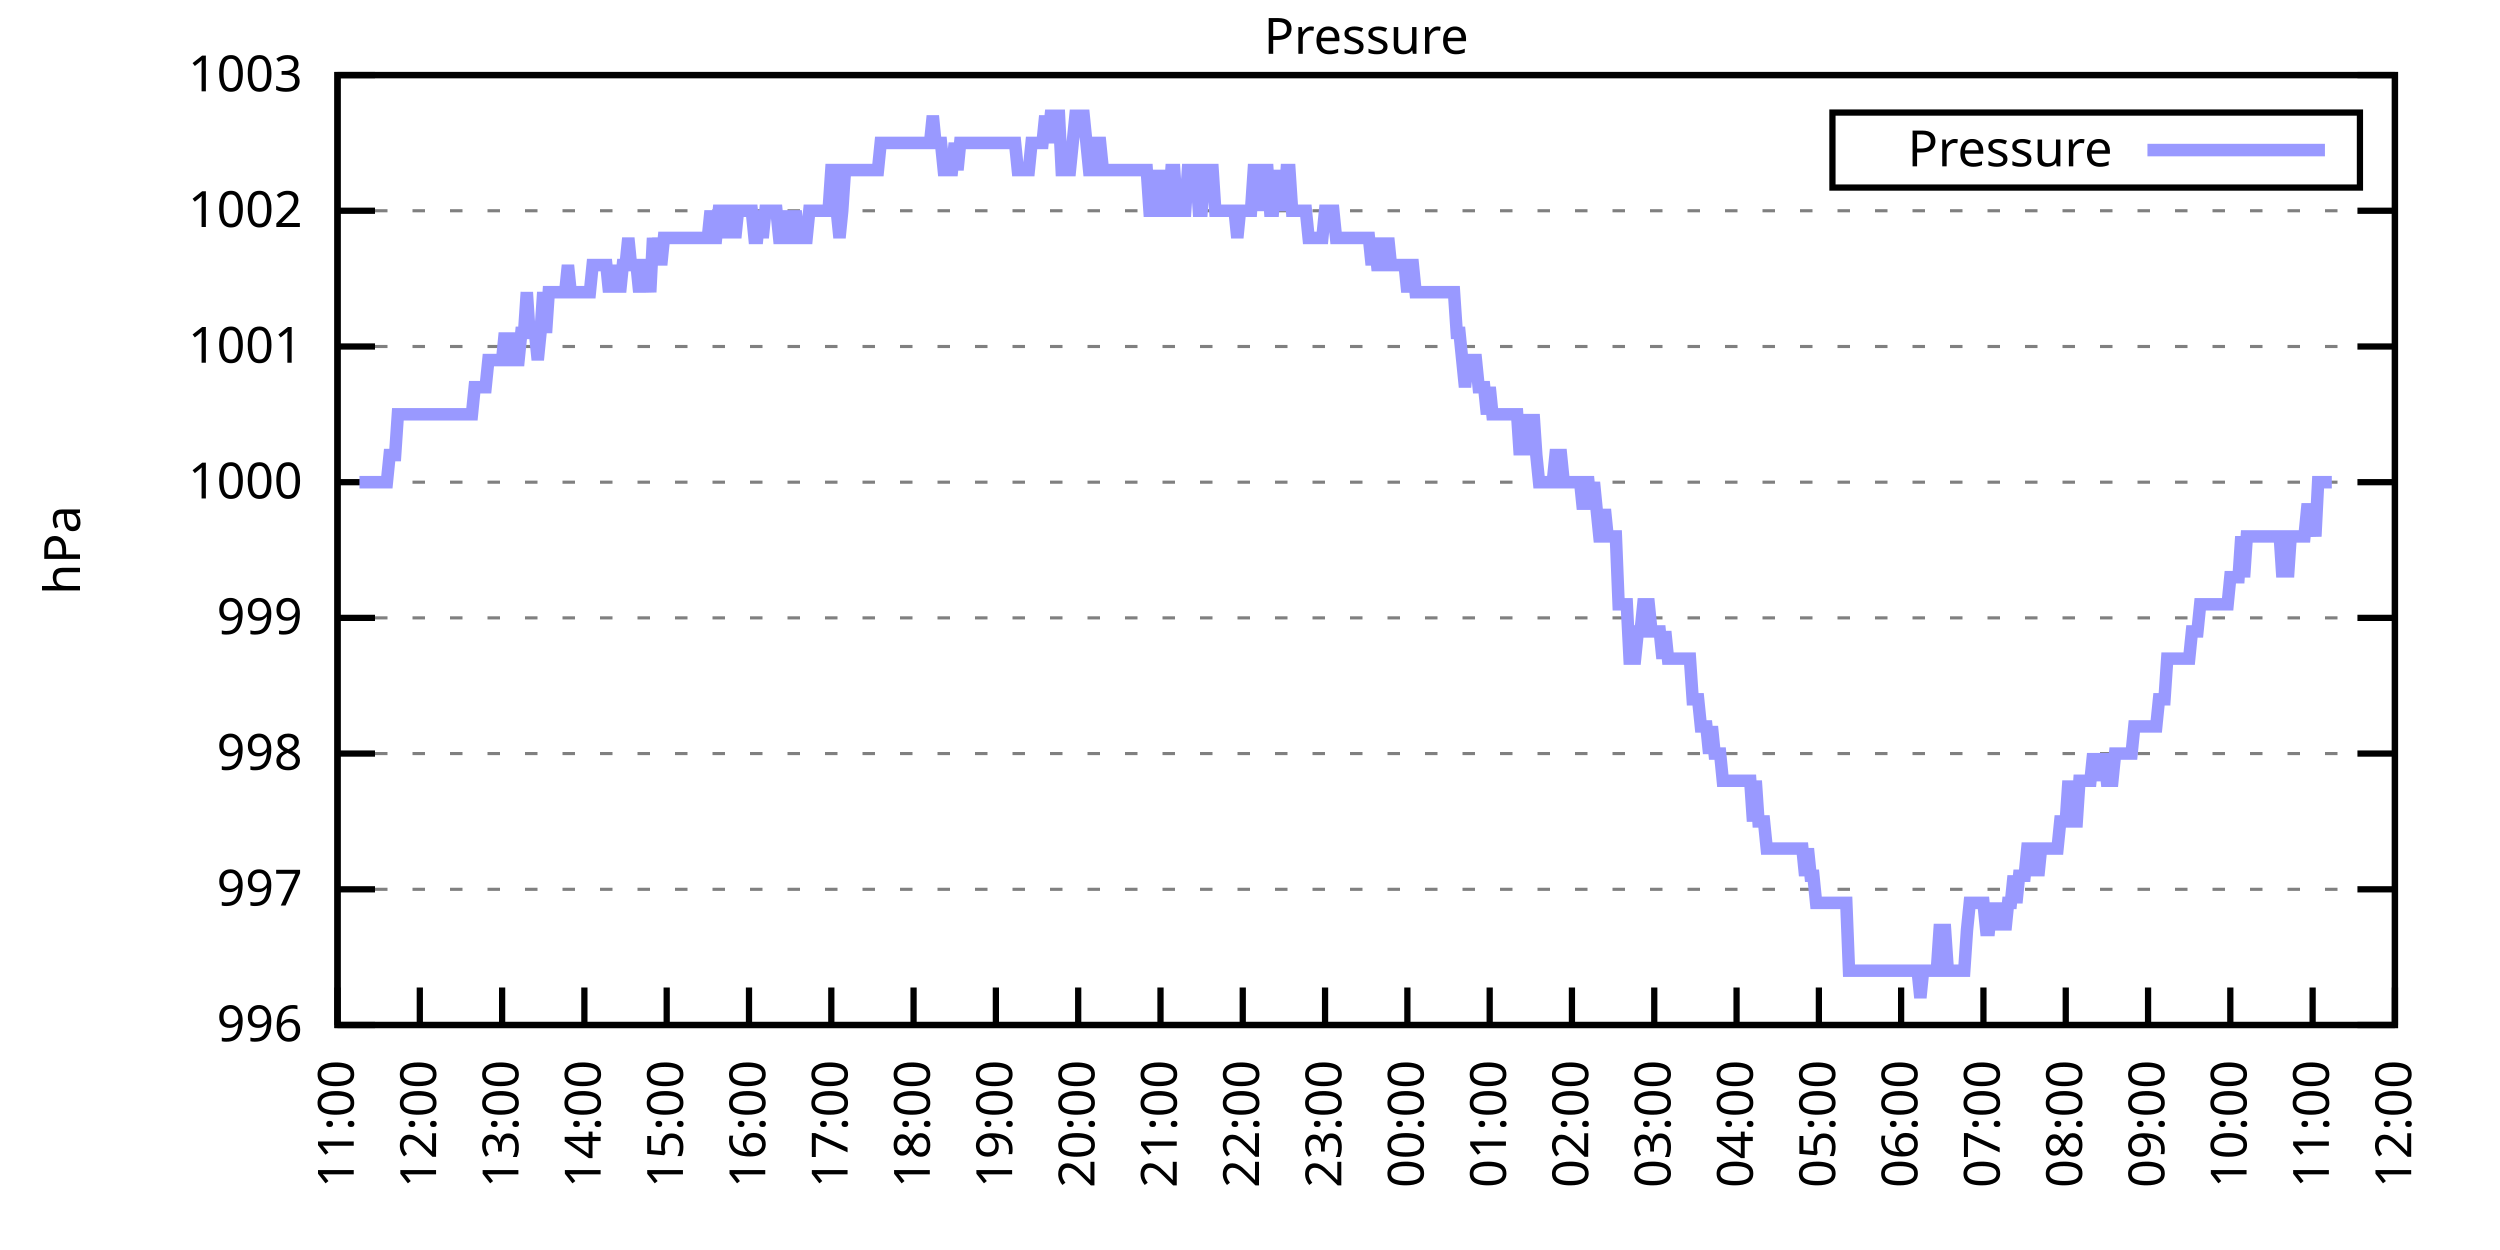
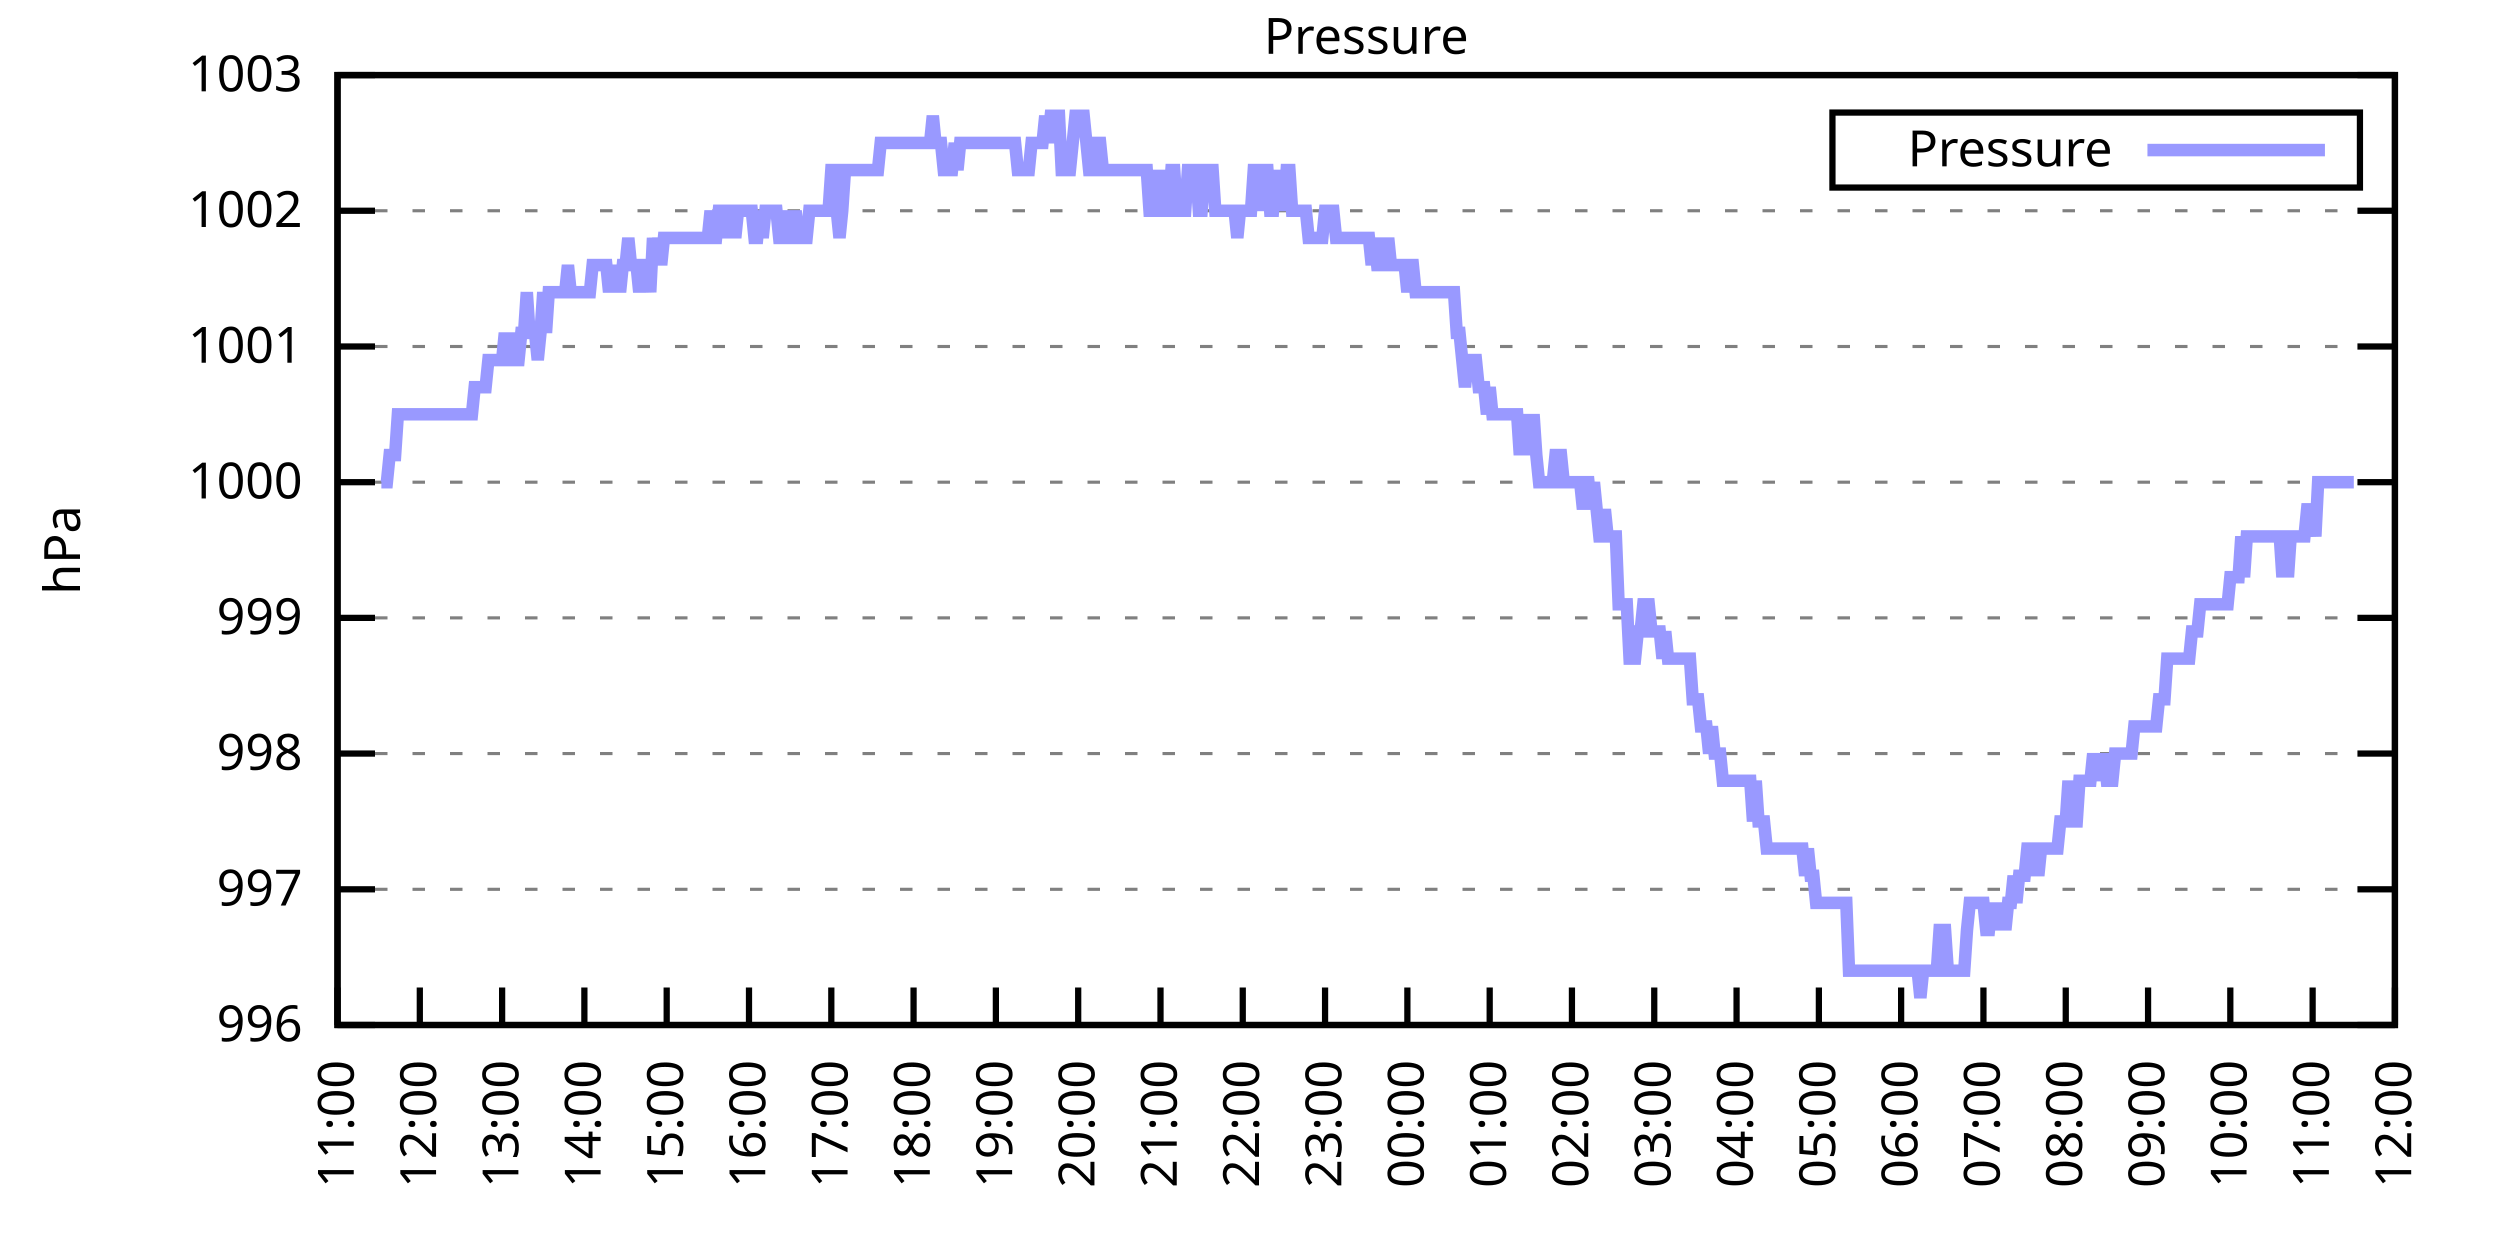
<svg xmlns="http://www.w3.org/2000/svg" xmlns:xlink="http://www.w3.org/1999/xlink" width="400" height="200" viewBox="0 0 400 200">
  <g id="gnuplot_canvas">
    <rect x="0" y="0" width="400" height="200" fill="none" />
    <defs>
      <circle id="gpDot" r="0.5" stroke-width="0.5" stroke="currentColor" />
      <path id="gpPt0" stroke-width="0.333" stroke="currentColor" d="M-1,0 h2 M0,-1 v2" />
      <path id="gpPt1" stroke-width="0.333" stroke="currentColor" d="M-1,-1 L1,1 M1,-1 L-1,1" />
      <path id="gpPt2" stroke-width="0.333" stroke="currentColor" d="M-1,0 L1,0 M0,-1 L0,1 M-1,-1 L1,1 M-1,1 L1,-1" />
      <rect id="gpPt3" stroke-width="0.333" stroke="currentColor" x="-1" y="-1" width="2" height="2" />
      <rect id="gpPt4" stroke-width="0.333" stroke="currentColor" fill="currentColor" x="-1" y="-1" width="2" height="2" />
      <circle id="gpPt5" stroke-width="0.333" stroke="currentColor" cx="0" cy="0" r="1" />
      <use xlink:href="#gpPt5" id="gpPt6" fill="currentColor" stroke="none" />
      <path id="gpPt7" stroke-width="0.333" stroke="currentColor" d="M0,-1.33 L-1.33,0.67 L1.33,0.67 z" />
      <use xlink:href="#gpPt7" id="gpPt8" fill="currentColor" stroke="none" />
      <use xlink:href="#gpPt7" id="gpPt9" stroke="currentColor" transform="rotate(180)" />
      <use xlink:href="#gpPt9" id="gpPt10" fill="currentColor" stroke="none" />
      <use xlink:href="#gpPt3" id="gpPt11" stroke="currentColor" transform="rotate(45)" />
      <use xlink:href="#gpPt11" id="gpPt12" fill="currentColor" stroke="none" />
      <path id="gpPt13" stroke-width="0.333" stroke="currentColor" d="M0,1.330 L1.265,0.411 L0.782,-1.067 L-0.782,-1.076 L-1.265,0.411 z" />
      <use xlink:href="#gpPt13" id="gpPt14" fill="currentColor" stroke="none" />
      <filter id="textbox" filterUnits="objectBoundingBox" x="0" y="0" height="1" width="1">
        <feFlood flood-color="white" flood-opacity="1" result="bgnd" />
        <feComposite in="SourceGraphic" in2="bgnd" operator="atop" />
      </filter>
      <filter id="greybox" filterUnits="objectBoundingBox" x="0" y="0" height="1" width="1">
        <feFlood flood-color="lightgrey" flood-opacity="1" result="grey" />
        <feComposite in="SourceGraphic" in2="grey" operator="atop" />
      </filter>
    </defs>
    <g fill="none" color="white" stroke="currentColor" stroke-width="1.00" stroke-linecap="butt" stroke-linejoin="miter">
</g>
    <g fill="none" color="black" stroke="currentColor" stroke-width="1.00" stroke-linecap="butt" stroke-linejoin="miter">
      <g stroke="none" shape-rendering="crispEdges">
        <polygon fill="rgb(255, 255, 255)" points="54.00,164.00 383.18,164.00 383.18,12.02 54.00,12.02 " />
      </g>
    </g>
    <g fill="none" color="black" stroke="currentColor" stroke-width="1.00" stroke-linecap="butt" stroke-linejoin="miter">
</g>
    <g fill="none" color="black" stroke="black" stroke-width="0.50" stroke-linecap="butt" stroke-linejoin="miter">
</g>
    <g fill="none" color="gray" stroke="currentColor" stroke-width="0.50" stroke-linecap="butt" stroke-linejoin="miter">
      <path stroke="gray" stroke-dasharray="2,4" class="gridline" d="M54.00,164.00 L383.19,164.00  " />
    </g>
    <g fill="none" color="gray" stroke="gray" stroke-width="1.00" stroke-linecap="butt" stroke-linejoin="miter">
</g>
    <g fill="none" color="black" stroke="currentColor" stroke-width="1.00" stroke-linecap="butt" stroke-linejoin="miter">
      <path stroke="black" d="M54.00,164.00 L60.00,164.00 M383.19,164.00 L377.19,164.00  " />
      <g transform="translate(48.40,166.60)" stroke="none" fill="black" font-family="Sans" font-size="8.00" text-anchor="end">
        <text>
          <tspan font-family="Sans"> 996</tspan>
        </text>
      </g>
    </g>
    <g fill="none" color="black" stroke="currentColor" stroke-width="1.00" stroke-linecap="butt" stroke-linejoin="miter">
</g>
    <g fill="none" color="black" stroke="black" stroke-width="0.50" stroke-linecap="butt" stroke-linejoin="miter">
</g>
    <g fill="none" color="gray" stroke="currentColor" stroke-width="0.50" stroke-linecap="butt" stroke-linejoin="miter">
      <path stroke="gray" stroke-dasharray="2,4" class="gridline" d="M54.00,142.29 L383.19,142.29  " />
    </g>
    <g fill="none" color="gray" stroke="gray" stroke-width="1.00" stroke-linecap="butt" stroke-linejoin="miter">
</g>
    <g fill="none" color="black" stroke="currentColor" stroke-width="1.00" stroke-linecap="butt" stroke-linejoin="miter">
      <path stroke="black" d="M54.00,142.29 L60.00,142.29 M383.19,142.29 L377.19,142.29  " />
      <g transform="translate(48.40,144.89)" stroke="none" fill="black" font-family="Sans" font-size="8.00" text-anchor="end">
        <text>
          <tspan font-family="Sans"> 997</tspan>
        </text>
      </g>
    </g>
    <g fill="none" color="black" stroke="currentColor" stroke-width="1.00" stroke-linecap="butt" stroke-linejoin="miter">
</g>
    <g fill="none" color="black" stroke="black" stroke-width="0.50" stroke-linecap="butt" stroke-linejoin="miter">
</g>
    <g fill="none" color="gray" stroke="currentColor" stroke-width="0.50" stroke-linecap="butt" stroke-linejoin="miter">
      <path stroke="gray" stroke-dasharray="2,4" class="gridline" d="M54.00,120.57 L383.19,120.57  " />
    </g>
    <g fill="none" color="gray" stroke="gray" stroke-width="1.00" stroke-linecap="butt" stroke-linejoin="miter">
</g>
    <g fill="none" color="black" stroke="currentColor" stroke-width="1.00" stroke-linecap="butt" stroke-linejoin="miter">
      <path stroke="black" d="M54.00,120.57 L60.00,120.57 M383.19,120.57 L377.19,120.57  " />
      <g transform="translate(48.40,123.17)" stroke="none" fill="black" font-family="Sans" font-size="8.00" text-anchor="end">
        <text>
          <tspan font-family="Sans"> 998</tspan>
        </text>
      </g>
    </g>
    <g fill="none" color="black" stroke="currentColor" stroke-width="1.00" stroke-linecap="butt" stroke-linejoin="miter">
</g>
    <g fill="none" color="black" stroke="black" stroke-width="0.50" stroke-linecap="butt" stroke-linejoin="miter">
</g>
    <g fill="none" color="gray" stroke="currentColor" stroke-width="0.50" stroke-linecap="butt" stroke-linejoin="miter">
      <path stroke="gray" stroke-dasharray="2,4" class="gridline" d="M54.00,98.86 L383.19,98.86  " />
    </g>
    <g fill="none" color="gray" stroke="gray" stroke-width="1.00" stroke-linecap="butt" stroke-linejoin="miter">
</g>
    <g fill="none" color="black" stroke="currentColor" stroke-width="1.00" stroke-linecap="butt" stroke-linejoin="miter">
      <path stroke="black" d="M54.00,98.86 L60.00,98.86 M383.19,98.86 L377.19,98.86  " />
      <g transform="translate(48.40,101.46)" stroke="none" fill="black" font-family="Sans" font-size="8.00" text-anchor="end">
        <text>
          <tspan font-family="Sans"> 999</tspan>
        </text>
      </g>
    </g>
    <g fill="none" color="black" stroke="currentColor" stroke-width="1.00" stroke-linecap="butt" stroke-linejoin="miter">
</g>
    <g fill="none" color="black" stroke="black" stroke-width="0.50" stroke-linecap="butt" stroke-linejoin="miter">
</g>
    <g fill="none" color="gray" stroke="currentColor" stroke-width="0.50" stroke-linecap="butt" stroke-linejoin="miter">
      <path stroke="gray" stroke-dasharray="2,4" class="gridline" d="M54.00,77.15 L383.19,77.15  " />
    </g>
    <g fill="none" color="gray" stroke="gray" stroke-width="1.00" stroke-linecap="butt" stroke-linejoin="miter">
</g>
    <g fill="none" color="black" stroke="currentColor" stroke-width="1.00" stroke-linecap="butt" stroke-linejoin="miter">
      <path stroke="black" d="M54.00,77.15 L60.00,77.15 M383.19,77.15 L377.19,77.15  " />
      <g transform="translate(48.40,79.75)" stroke="none" fill="black" font-family="Sans" font-size="8.00" text-anchor="end">
        <text>
          <tspan font-family="Sans"> 1000</tspan>
        </text>
      </g>
    </g>
    <g fill="none" color="black" stroke="currentColor" stroke-width="1.00" stroke-linecap="butt" stroke-linejoin="miter">
</g>
    <g fill="none" color="black" stroke="black" stroke-width="0.50" stroke-linecap="butt" stroke-linejoin="miter">
</g>
    <g fill="none" color="gray" stroke="currentColor" stroke-width="0.50" stroke-linecap="butt" stroke-linejoin="miter">
      <path stroke="gray" stroke-dasharray="2,4" class="gridline" d="M54.00,55.44 L383.19,55.44  " />
    </g>
    <g fill="none" color="gray" stroke="gray" stroke-width="1.00" stroke-linecap="butt" stroke-linejoin="miter">
</g>
    <g fill="none" color="black" stroke="currentColor" stroke-width="1.00" stroke-linecap="butt" stroke-linejoin="miter">
      <path stroke="black" d="M54.00,55.44 L60.00,55.44 M383.19,55.44 L377.19,55.44  " />
      <g transform="translate(48.40,58.04)" stroke="none" fill="black" font-family="Sans" font-size="8.00" text-anchor="end">
        <text>
          <tspan font-family="Sans"> 1001</tspan>
        </text>
      </g>
    </g>
    <g fill="none" color="black" stroke="currentColor" stroke-width="1.00" stroke-linecap="butt" stroke-linejoin="miter">
</g>
    <g fill="none" color="black" stroke="black" stroke-width="0.50" stroke-linecap="butt" stroke-linejoin="miter">
</g>
    <g fill="none" color="gray" stroke="currentColor" stroke-width="0.50" stroke-linecap="butt" stroke-linejoin="miter">
      <path stroke="gray" stroke-dasharray="2,4" class="gridline" d="M54.00,33.72 L383.19,33.72  " />
    </g>
    <g fill="none" color="gray" stroke="gray" stroke-width="1.00" stroke-linecap="butt" stroke-linejoin="miter">
</g>
    <g fill="none" color="black" stroke="currentColor" stroke-width="1.00" stroke-linecap="butt" stroke-linejoin="miter">
      <path stroke="black" d="M54.00,33.72 L60.00,33.72 M383.19,33.72 L377.19,33.72  " />
      <g transform="translate(48.40,36.32)" stroke="none" fill="black" font-family="Sans" font-size="8.00" text-anchor="end">
        <text>
          <tspan font-family="Sans"> 1002</tspan>
        </text>
      </g>
    </g>
    <g fill="none" color="black" stroke="currentColor" stroke-width="1.00" stroke-linecap="butt" stroke-linejoin="miter">
</g>
    <g fill="none" color="black" stroke="black" stroke-width="0.50" stroke-linecap="butt" stroke-linejoin="miter">
</g>
    <g fill="none" color="gray" stroke="currentColor" stroke-width="0.50" stroke-linecap="butt" stroke-linejoin="miter">
      <path stroke="gray" stroke-dasharray="2,4" class="gridline" d="M54.00,12.01 L383.19,12.01  " />
    </g>
    <g fill="none" color="gray" stroke="gray" stroke-width="1.00" stroke-linecap="butt" stroke-linejoin="miter">
</g>
    <g fill="none" color="black" stroke="currentColor" stroke-width="1.00" stroke-linecap="butt" stroke-linejoin="miter">
      <path stroke="black" d="M54.00,12.01 L60.00,12.01 M383.19,12.01 L377.19,12.01  " />
      <g transform="translate(48.40,14.61)" stroke="none" fill="black" font-family="Sans" font-size="8.00" text-anchor="end">
        <text>
          <tspan font-family="Sans"> 1003</tspan>
        </text>
      </g>
    </g>
    <g fill="none" color="black" stroke="currentColor" stroke-width="1.00" stroke-linecap="butt" stroke-linejoin="miter">
      <path stroke="black" d="M54.00,164.00 L54.00,158.00  " />
      <g transform="translate(56.60,169.60) rotate(270.00)" stroke="none" fill="black" font-family="Sans" font-size="8.00" text-anchor="end">
        <text>
          <tspan font-family="Sans">11:00</tspan>
        </text>
      </g>
    </g>
    <g fill="none" color="black" stroke="currentColor" stroke-width="1.00" stroke-linecap="butt" stroke-linejoin="miter">
      <path stroke="black" d="M67.17,164.00 L67.17,158.00  " />
      <g transform="translate(69.77,169.60) rotate(270.00)" stroke="none" fill="black" font-family="Sans" font-size="8.00" text-anchor="end">
        <text>
          <tspan font-family="Sans">12:00</tspan>
        </text>
      </g>
    </g>
    <g fill="none" color="black" stroke="currentColor" stroke-width="1.00" stroke-linecap="butt" stroke-linejoin="miter">
      <path stroke="black" d="M80.34,164.00 L80.34,158.00  " />
      <g transform="translate(82.94,169.60) rotate(270.00)" stroke="none" fill="black" font-family="Sans" font-size="8.00" text-anchor="end">
        <text>
          <tspan font-family="Sans">13:00</tspan>
        </text>
      </g>
    </g>
    <g fill="none" color="black" stroke="currentColor" stroke-width="1.00" stroke-linecap="butt" stroke-linejoin="miter">
      <path stroke="black" d="M93.50,164.00 L93.50,158.00  " />
      <g transform="translate(96.10,169.60) rotate(270.00)" stroke="none" fill="black" font-family="Sans" font-size="8.00" text-anchor="end">
        <text>
          <tspan font-family="Sans">14:00</tspan>
        </text>
      </g>
    </g>
    <g fill="none" color="black" stroke="currentColor" stroke-width="1.00" stroke-linecap="butt" stroke-linejoin="miter">
      <path stroke="black" d="M106.67,164.00 L106.67,158.00  " />
      <g transform="translate(109.27,169.60) rotate(270.00)" stroke="none" fill="black" font-family="Sans" font-size="8.00" text-anchor="end">
        <text>
          <tspan font-family="Sans">15:00</tspan>
        </text>
      </g>
    </g>
    <g fill="none" color="black" stroke="currentColor" stroke-width="1.00" stroke-linecap="butt" stroke-linejoin="miter">
      <path stroke="black" d="M119.84,164.00 L119.84,158.00  " />
      <g transform="translate(122.44,169.60) rotate(270.00)" stroke="none" fill="black" font-family="Sans" font-size="8.00" text-anchor="end">
        <text>
          <tspan font-family="Sans">16:00</tspan>
        </text>
      </g>
    </g>
    <g fill="none" color="black" stroke="currentColor" stroke-width="1.00" stroke-linecap="butt" stroke-linejoin="miter">
      <path stroke="black" d="M133.01,164.00 L133.01,158.00  " />
      <g transform="translate(135.61,169.60) rotate(270.00)" stroke="none" fill="black" font-family="Sans" font-size="8.00" text-anchor="end">
        <text>
          <tspan font-family="Sans">17:00</tspan>
        </text>
      </g>
    </g>
    <g fill="none" color="black" stroke="currentColor" stroke-width="1.00" stroke-linecap="butt" stroke-linejoin="miter">
      <path stroke="black" d="M146.17,164.00 L146.17,158.00  " />
      <g transform="translate(148.77,169.60) rotate(270.00)" stroke="none" fill="black" font-family="Sans" font-size="8.00" text-anchor="end">
        <text>
          <tspan font-family="Sans">18:00</tspan>
        </text>
      </g>
    </g>
    <g fill="none" color="black" stroke="currentColor" stroke-width="1.00" stroke-linecap="butt" stroke-linejoin="miter">
      <path stroke="black" d="M159.34,164.00 L159.34,158.00  " />
      <g transform="translate(161.94,169.60) rotate(270.00)" stroke="none" fill="black" font-family="Sans" font-size="8.00" text-anchor="end">
        <text>
          <tspan font-family="Sans">19:00</tspan>
        </text>
      </g>
    </g>
    <g fill="none" color="black" stroke="currentColor" stroke-width="1.00" stroke-linecap="butt" stroke-linejoin="miter">
      <path stroke="black" d="M172.51,164.00 L172.51,158.00  " />
      <g transform="translate(175.11,169.60) rotate(270.00)" stroke="none" fill="black" font-family="Sans" font-size="8.00" text-anchor="end">
        <text>
          <tspan font-family="Sans">20:00</tspan>
        </text>
      </g>
    </g>
    <g fill="none" color="black" stroke="currentColor" stroke-width="1.00" stroke-linecap="butt" stroke-linejoin="miter">
      <path stroke="black" d="M185.68,164.00 L185.68,158.00  " />
      <g transform="translate(188.28,169.60) rotate(270.00)" stroke="none" fill="black" font-family="Sans" font-size="8.00" text-anchor="end">
        <text>
          <tspan font-family="Sans">21:00</tspan>
        </text>
      </g>
    </g>
    <g fill="none" color="black" stroke="currentColor" stroke-width="1.00" stroke-linecap="butt" stroke-linejoin="miter">
      <path stroke="black" d="M198.84,164.00 L198.84,158.00  " />
      <g transform="translate(201.44,169.60) rotate(270.00)" stroke="none" fill="black" font-family="Sans" font-size="8.00" text-anchor="end">
        <text>
          <tspan font-family="Sans">22:00</tspan>
        </text>
      </g>
    </g>
    <g fill="none" color="black" stroke="currentColor" stroke-width="1.00" stroke-linecap="butt" stroke-linejoin="miter">
      <path stroke="black" d="M212.01,164.00 L212.01,158.00  " />
      <g transform="translate(214.61,169.60) rotate(270.00)" stroke="none" fill="black" font-family="Sans" font-size="8.00" text-anchor="end">
        <text>
          <tspan font-family="Sans">23:00</tspan>
        </text>
      </g>
    </g>
    <g fill="none" color="black" stroke="currentColor" stroke-width="1.00" stroke-linecap="butt" stroke-linejoin="miter">
      <path stroke="black" d="M225.18,164.00 L225.18,158.00  " />
      <g transform="translate(227.78,169.60) rotate(270.00)" stroke="none" fill="black" font-family="Sans" font-size="8.00" text-anchor="end">
        <text>
          <tspan font-family="Sans">00:00</tspan>
        </text>
      </g>
    </g>
    <g fill="none" color="black" stroke="currentColor" stroke-width="1.00" stroke-linecap="butt" stroke-linejoin="miter">
      <path stroke="black" d="M238.35,164.00 L238.35,158.00  " />
      <g transform="translate(240.95,169.60) rotate(270.00)" stroke="none" fill="black" font-family="Sans" font-size="8.00" text-anchor="end">
        <text>
          <tspan font-family="Sans">01:00</tspan>
        </text>
      </g>
    </g>
    <g fill="none" color="black" stroke="currentColor" stroke-width="1.00" stroke-linecap="butt" stroke-linejoin="miter">
      <path stroke="black" d="M251.51,164.00 L251.51,158.00  " />
      <g transform="translate(254.11,169.60) rotate(270.00)" stroke="none" fill="black" font-family="Sans" font-size="8.00" text-anchor="end">
        <text>
          <tspan font-family="Sans">02:00</tspan>
        </text>
      </g>
    </g>
    <g fill="none" color="black" stroke="currentColor" stroke-width="1.00" stroke-linecap="butt" stroke-linejoin="miter">
      <path stroke="black" d="M264.68,164.00 L264.68,158.00  " />
      <g transform="translate(267.28,169.60) rotate(270.00)" stroke="none" fill="black" font-family="Sans" font-size="8.00" text-anchor="end">
        <text>
          <tspan font-family="Sans">03:00</tspan>
        </text>
      </g>
    </g>
    <g fill="none" color="black" stroke="currentColor" stroke-width="1.00" stroke-linecap="butt" stroke-linejoin="miter">
      <path stroke="black" d="M277.85,164.00 L277.85,158.00  " />
      <g transform="translate(280.45,169.60) rotate(270.00)" stroke="none" fill="black" font-family="Sans" font-size="8.00" text-anchor="end">
        <text>
          <tspan font-family="Sans">04:00</tspan>
        </text>
      </g>
    </g>
    <g fill="none" color="black" stroke="currentColor" stroke-width="1.00" stroke-linecap="butt" stroke-linejoin="miter">
      <path stroke="black" d="M291.02,164.00 L291.02,158.00  " />
      <g transform="translate(293.62,169.60) rotate(270.00)" stroke="none" fill="black" font-family="Sans" font-size="8.00" text-anchor="end">
        <text>
          <tspan font-family="Sans">05:00</tspan>
        </text>
      </g>
    </g>
    <g fill="none" color="black" stroke="currentColor" stroke-width="1.00" stroke-linecap="butt" stroke-linejoin="miter">
      <path stroke="black" d="M304.18,164.00 L304.18,158.00  " />
      <g transform="translate(306.78,169.60) rotate(270.00)" stroke="none" fill="black" font-family="Sans" font-size="8.00" text-anchor="end">
        <text>
          <tspan font-family="Sans">06:00</tspan>
        </text>
      </g>
    </g>
    <g fill="none" color="black" stroke="currentColor" stroke-width="1.00" stroke-linecap="butt" stroke-linejoin="miter">
      <path stroke="black" d="M317.35,164.00 L317.35,158.00  " />
      <g transform="translate(319.95,169.60) rotate(270.00)" stroke="none" fill="black" font-family="Sans" font-size="8.00" text-anchor="end">
        <text>
          <tspan font-family="Sans">07:00</tspan>
        </text>
      </g>
    </g>
    <g fill="none" color="black" stroke="currentColor" stroke-width="1.00" stroke-linecap="butt" stroke-linejoin="miter">
      <path stroke="black" d="M330.52,164.00 L330.52,158.00  " />
      <g transform="translate(333.12,169.60) rotate(270.00)" stroke="none" fill="black" font-family="Sans" font-size="8.00" text-anchor="end">
        <text>
          <tspan font-family="Sans">08:00</tspan>
        </text>
      </g>
    </g>
    <g fill="none" color="black" stroke="currentColor" stroke-width="1.00" stroke-linecap="butt" stroke-linejoin="miter">
      <path stroke="black" d="M343.69,164.00 L343.69,158.00  " />
      <g transform="translate(346.29,169.60) rotate(270.00)" stroke="none" fill="black" font-family="Sans" font-size="8.00" text-anchor="end">
        <text>
          <tspan font-family="Sans">09:00</tspan>
        </text>
      </g>
    </g>
    <g fill="none" color="black" stroke="currentColor" stroke-width="1.00" stroke-linecap="butt" stroke-linejoin="miter">
      <path stroke="black" d="M356.85,164.00 L356.85,158.00  " />
      <g transform="translate(359.45,169.60) rotate(270.00)" stroke="none" fill="black" font-family="Sans" font-size="8.00" text-anchor="end">
        <text>
          <tspan font-family="Sans">10:00</tspan>
        </text>
      </g>
    </g>
    <g fill="none" color="black" stroke="currentColor" stroke-width="1.00" stroke-linecap="butt" stroke-linejoin="miter">
      <path stroke="black" d="M370.02,164.00 L370.02,158.00  " />
      <g transform="translate(372.62,169.60) rotate(270.00)" stroke="none" fill="black" font-family="Sans" font-size="8.00" text-anchor="end">
        <text>
          <tspan font-family="Sans">11:00</tspan>
        </text>
      </g>
    </g>
    <g fill="none" color="black" stroke="currentColor" stroke-width="1.00" stroke-linecap="butt" stroke-linejoin="miter">
      <path stroke="black" d="M383.19,164.00 L383.19,158.00  " />
      <g transform="translate(385.79,169.60) rotate(270.00)" stroke="none" fill="black" font-family="Sans" font-size="8.00" text-anchor="end">
        <text>
          <tspan font-family="Sans">12:00</tspan>
        </text>
      </g>
    </g>
    <g fill="none" color="black" stroke="currentColor" stroke-width="1.00" stroke-linecap="butt" stroke-linejoin="miter">
</g>
    <g fill="none" color="black" stroke="currentColor" stroke-width="1.00" stroke-linecap="butt" stroke-linejoin="miter">
      <path stroke="black" d="M54.00,12.01 L54.00,164.00 L383.19,164.00 L383.19,12.01 L54.00,12.01 Z  " />
    </g>
    <g fill="none" color="black" stroke="currentColor" stroke-width="1.00" stroke-linecap="butt" stroke-linejoin="miter">
</g>
    <g fill="none" color="black" stroke="currentColor" stroke-width="1.00" stroke-linecap="butt" stroke-linejoin="miter">
      <path stroke="black" d="M293.19,30.01 L293.19,18.01 L377.59,18.01 L377.59,30.01 L293.19,30.01 Z  " />
    </g>
    <g id="Pressure_plot_1">
      <g fill="none" color="white" stroke="black" stroke-width="2.00" stroke-linecap="butt" stroke-linejoin="miter">
</g>
      <g fill="none" color="black" stroke="currentColor" stroke-width="2.00" stroke-linecap="butt" stroke-linejoin="miter">
        <g transform="translate(337.99,26.61)" stroke="none" fill="black" font-family="Sans" font-size="8.00" text-anchor="end">
          <text>
            <tspan font-family="Sans">Pressure</tspan>
          </text>
        </g>
      </g>
      <g fill="none" color="black" stroke="currentColor" stroke-width="2.00" stroke-linecap="butt" stroke-linejoin="miter">
-         <path stroke="rgb(153, 153, 255)" d="M343.59,24.01 L371.99,24.01 M57.51,77.15 L57.95,77.15 L58.39,77.15 L58.83,77.15 L59.27,77.15 L59.71,77.15   L60.14,77.15 L60.58,77.15 L61.02,77.15 L61.46,77.15 L61.90,77.15 L62.34,72.81 L62.78,72.81 L63.22,72.81   L63.66,66.29 L64.10,66.29 L64.53,66.29 L64.97,66.29 L65.41,66.29 L65.85,66.29 L66.29,66.29 L66.73,66.29   L67.17,66.29 L67.61,66.29 L68.05,66.29 L68.48,66.29 L68.92,66.29 L69.36,66.29 L69.80,66.29 L70.24,66.29   L70.68,66.29 L71.12,66.29 L71.56,66.29 L72.00,66.29 L72.43,66.29 L72.87,66.29 L73.31,66.29 L73.75,66.29   L74.19,66.29 L74.63,66.29 L75.07,66.29 L75.51,66.29 L75.95,61.95 L76.38,61.95 L76.82,61.95 L77.26,61.95   L77.70,61.95 L78.14,57.61 L78.58,57.61 L79.02,57.61 L79.46,57.61 L79.90,57.61 L80.34,57.61 L80.77,53.26   L81.21,57.61 L81.65,53.26 L82.09,57.61 L82.53,57.61 L82.97,57.61 L83.41,53.26 L83.85,53.26 L84.29,46.75   L84.72,53.26 L85.16,53.26 L85.60,53.26 L86.04,57.61 L86.48,53.26 L86.92,46.75 L87.36,53.26 L87.80,46.75   L88.24,46.75 L88.67,46.75 L89.11,46.75 L89.55,46.75 L89.99,46.75 L90.43,46.75 L90.87,42.41 L91.31,46.75   L91.75,46.75 L92.19,46.75 L92.62,46.75 L93.06,46.75 L93.50,46.75 L93.94,46.75 L94.38,46.75 L94.82,42.41   L95.26,42.41 L95.70,42.41 L96.14,42.41 L96.58,42.41 L97.01,42.41 L97.45,46.75 L97.89,42.41 L98.33,46.75   L98.77,42.41 L99.21,46.75 L99.65,42.41 L100.09,42.41 L100.53,38.07 L100.96,42.41 L101.40,42.41 L101.84,42.41   L102.28,46.75 L102.72,42.41 L103.16,42.41 L103.60,42.41 L104.04,46.75 L104.48,38.07 L104.91,42.41 L105.35,38.07   L105.79,42.41 L106.23,38.07 L106.67,38.07 L107.11,38.07 L107.55,38.07 L107.99,38.07 L108.43,38.07 L108.87,38.07   L109.30,38.07 L109.74,38.07 L110.18,38.07 L110.62,38.07 L111.06,38.07 L111.50,38.07 L111.94,38.07 L112.38,38.07   L112.82,38.07 L113.25,38.07 L113.69,33.72 L114.13,38.07 L114.57,38.07 L115.01,33.72 L115.45,33.72 L115.89,33.72   L116.33,38.07 L116.77,33.72 L117.20,33.72 L117.64,38.07 L118.08,33.72 L118.52,33.72 L118.96,33.72 L119.40,33.72   L119.84,33.72 L120.28,33.72 L120.72,38.07 L121.15,38.07 L121.59,33.72 L122.03,38.07 L122.47,33.72 L122.91,33.72   L123.35,33.72 L123.79,33.72 L124.23,33.72 L124.67,38.07 L125.11,38.07 L125.54,33.72 L125.98,38.07 L126.42,38.07   L126.86,38.07 L127.30,33.72 L127.74,38.07 L128.18,38.07 L128.62,38.07 L129.06,38.07 L129.49,33.72 L129.93,33.72   L130.37,33.72 L130.81,33.72 L131.25,33.72 L131.69,33.72 L132.13,33.72 L132.57,33.72 L133.01,27.21 L133.44,27.21   L133.88,33.72 L134.32,38.07 L134.76,33.72 L135.20,27.21 L135.64,27.21 L136.08,27.21 L136.52,27.21 L136.96,27.21   L137.39,27.21 L137.83,27.21 L138.27,27.21 L138.71,27.21 L139.15,27.21 L139.59,27.21 L140.03,27.21 L140.47,27.21   L140.91,22.87 L141.35,22.87 L141.78,22.87 L142.22,22.87 L142.66,22.87 L143.10,22.87 L143.54,22.87 L143.98,22.87   L144.42,22.87 L144.86,22.87 L145.30,22.87 L145.73,22.87 L146.17,22.87 L146.61,22.87 L147.05,22.87 L147.49,22.87   L147.93,22.87 L148.37,22.87 L148.81,22.87 L149.25,18.52 L149.68,22.87 L150.12,22.87 L150.56,22.87 L151.00,27.21   L151.44,27.21 L151.88,27.21 L152.32,27.21 L152.76,22.87 L153.20,27.21 L153.63,22.87 L154.07,22.87 L154.51,22.87   L154.95,22.87 L155.39,22.87 L155.83,22.87 L156.27,22.87 L156.71,22.87 L157.15,22.87 L157.59,22.87 L158.02,22.87   L158.46,22.87 L158.90,22.87 L159.34,22.87 L159.78,22.87 L160.22,22.87 L160.66,22.87 L161.10,22.87 L161.54,22.87   L161.97,22.87 L162.41,22.87 L162.85,27.21 L163.29,27.21 L163.73,27.21 L164.17,27.21 L164.61,27.21 L165.05,22.87   L165.49,22.87 L165.92,22.87 L166.36,22.87 L166.80,22.87 L167.24,18.52 L167.68,22.87 L168.12,18.52 L168.56,18.52   L169.00,18.52 L169.44,18.52 L169.87,27.21 L170.31,27.21 L170.75,27.21 L171.19,27.21 L171.63,22.87 L172.07,18.52   L172.51,18.52 L172.95,18.52 L173.39,18.52 L173.83,22.87 L174.26,27.21 L174.70,27.21 L175.14,27.21 L175.58,22.87   L176.02,22.87 L176.46,27.21 L176.90,27.21 L177.34,27.21 L177.78,27.21 L178.21,27.21 L178.65,27.21 L179.09,27.21   L179.53,27.21 L179.97,27.21 L180.41,27.21 L180.85,27.21 L181.29,27.21 L181.73,27.21 L182.16,27.21 L182.60,27.21   L183.04,27.21 L183.48,27.21 L183.92,33.72 L184.36,33.72 L184.80,27.21 L185.24,33.72 L185.68,33.72 L186.11,27.21   L186.55,33.72 L186.99,33.72 L187.43,27.21 L187.87,27.21 L188.31,33.72 L188.75,33.72 L189.19,33.72 L189.63,33.72   L190.07,27.21 L190.50,27.21 L190.94,27.21 L191.38,27.21 L191.82,33.72 L192.26,33.72 L192.70,27.21 L193.14,27.21   L193.58,27.21 L194.02,27.21 L194.45,33.72 L194.89,33.72 L195.33,33.72 L195.77,33.72 L196.21,33.72 L196.65,33.72   L197.09,33.72 L197.53,33.72 L197.97,38.07 L198.40,33.72 L198.84,33.72 L199.28,33.72 L199.72,33.72 L200.16,33.72   L200.60,27.21 L201.04,27.21 L201.48,33.72 L201.92,27.21 L202.35,27.21 L202.79,27.21 L203.23,33.72 L203.67,33.72   L204.11,27.21 L204.55,33.72 L204.99,27.21 L205.43,33.72 L205.87,27.21 L206.31,27.21 L206.74,33.72 L207.18,33.72   L207.62,33.72 L208.06,33.72 L208.50,33.72 L208.94,33.72 L209.38,38.07 L209.82,38.07 L210.26,38.07 L210.69,38.07   L211.13,38.07 L211.57,38.07 L212.01,33.72 L212.45,33.72 L212.89,33.72 L213.33,33.72 L213.77,38.07 L214.21,38.07   L214.64,38.07 L215.08,38.07 L215.52,38.07 L215.96,38.07 L216.40,38.07 L216.84,38.07 L217.28,38.07 L217.72,38.07   L218.16,38.07 L218.60,38.07 L219.03,38.07 L219.47,42.41 L219.91,38.07 L220.35,42.41 L220.79,42.41 L221.23,38.07   L221.67,42.41 L222.11,38.07 L222.55,42.41 L222.98,42.41 L223.42,42.41 L223.86,42.41 L224.30,42.41 L224.74,42.41   L225.18,46.75 L225.62,42.41 L226.06,42.41 L226.50,46.75 L226.93,46.75 L227.37,46.75 L227.81,46.75 L228.25,46.75   L228.69,46.75 L229.13,46.75 L229.57,46.75 L230.01,46.75 L230.45,46.75 L230.88,46.75 L231.32,46.75 L231.76,46.75   L232.20,46.75 L232.64,46.75 L233.08,53.26 L233.52,53.26 L233.96,57.61 L234.40,61.95 L234.84,57.61 L235.27,57.61   L235.71,57.61 L236.15,57.61 L236.59,61.95 L237.03,61.95 L237.47,61.95 L237.91,66.29 L238.35,61.95 L238.79,66.29   L239.22,66.29 L239.66,66.29 L240.10,66.29 L240.54,66.29 L240.98,66.29 L241.42,66.29 L241.86,66.29 L242.30,66.29   L242.74,66.29 L243.17,72.81 L243.61,66.29 L244.05,72.81 L244.49,66.29 L244.93,72.81 L245.37,66.29 L245.81,72.81   L246.25,77.15 L246.69,77.15 L247.12,77.15 L247.56,77.15 L248.00,77.15 L248.44,77.15 L248.88,72.81 L249.32,72.81   L249.76,72.81 L250.20,77.15 L250.64,77.15 L251.08,77.15 L251.51,77.15 L251.95,77.15 L252.39,77.15 L252.83,77.15   L253.27,81.49 L253.71,77.15 L254.15,77.15 L254.59,81.49 L255.03,77.15 L255.46,81.49 L255.90,85.83 L256.34,85.83   L256.78,81.49 L257.22,85.83 L257.66,85.83 L258.10,85.83 L258.54,85.83 L258.98,96.69 L259.41,96.69 L259.85,96.69   L260.29,96.69 L260.73,105.38 L261.17,105.38 L261.61,105.38 L262.05,101.03 L262.49,101.03 L262.93,96.69 L263.36,96.69   L263.80,96.69 L264.24,101.03 L264.68,101.03 L265.12,101.03 L265.56,101.03 L266.00,105.38 L266.44,101.03 L266.88,105.38   L267.32,105.38 L267.75,105.38 L268.19,105.38 L268.63,105.38 L269.07,105.38 L269.51,105.38 L269.95,105.38 L270.39,105.38   L270.83,111.89 L271.27,111.89 L271.70,111.89 L272.14,116.23 L272.58,116.23 L273.02,116.23 L273.46,120.57 L273.90,116.23   L274.34,120.57 L274.78,120.57 L275.22,120.57 L275.65,124.92 L276.09,124.92 L276.53,124.92 L276.97,124.92 L277.41,124.92   L277.85,124.92 L278.29,124.92 L278.73,124.92 L279.17,124.92 L279.60,124.92 L280.04,124.92 L280.48,131.43 L280.92,124.92   L281.36,131.43 L281.80,131.43 L282.24,131.43 L282.68,135.77 L283.12,135.77 L283.56,135.77 L283.99,135.77 L284.43,135.77   L284.87,135.77 L285.31,135.77 L285.75,135.77 L286.19,135.77 L286.63,135.77 L287.07,135.77 L287.51,135.77 L287.94,135.77   L288.38,135.77 L288.82,140.12 L289.26,135.77 L289.70,140.12 L290.14,140.12 L290.58,144.46 L291.02,144.46 L291.46,144.46   L291.89,144.46 L292.33,144.46 L292.77,144.46 L293.21,144.46 L293.65,144.46 L294.09,144.46 L294.53,144.46 L294.97,144.46   L295.41,144.46 L295.84,155.31 L296.28,155.31 L296.72,155.31 L297.16,155.31 L297.60,155.31 L298.04,155.31 L298.48,155.31   L298.92,155.31 L299.36,155.31 L299.80,155.31 L300.23,155.31 L300.67,155.31 L301.11,155.31 L301.55,155.31 L301.99,155.31   L302.43,155.31 L302.87,155.31 L303.31,155.31 L303.75,155.31 L304.18,155.31 L304.62,155.31 L305.06,155.31 L305.50,155.31   L305.94,155.31 L306.38,155.31 L306.82,155.31 L307.26,159.66 L307.70,155.31 L308.13,155.31 L308.57,155.31 L309.01,155.31   L309.45,155.31 L309.89,155.31 L310.33,148.80 L310.77,148.80 L311.21,148.80 L311.65,155.31 L312.08,155.31 L312.52,155.31   L312.96,155.31 L313.40,155.31 L313.84,155.31 L314.28,155.31 L314.72,148.80 L315.16,144.46 L315.60,144.46 L316.04,144.46   L316.47,144.46 L316.91,144.46 L317.35,144.46 L317.79,148.80 L318.23,148.80 L318.67,144.46 L319.11,148.80 L319.55,144.46   L319.99,148.80 L320.42,144.46 L320.86,148.80 L321.30,144.46 L321.74,144.46 L322.18,140.12 L322.62,144.46 L323.06,140.12   L323.50,140.12 L323.94,140.12 L324.37,135.77 L324.81,135.77 L325.25,140.12 L325.69,135.77 L326.13,140.12 L326.57,135.77   L327.01,135.77 L327.45,135.77 L327.89,135.77 L328.33,135.77 L328.76,135.77 L329.20,135.77 L329.64,131.43 L330.08,131.43   L330.52,131.43 L330.96,124.92 L331.40,131.43 L331.84,131.43 L332.28,131.43 L332.71,124.92 L333.15,124.92 L333.59,124.92   L334.03,124.92 L334.47,124.92 L334.91,120.57 L335.35,124.92 L335.79,120.57 L336.23,124.92 L336.66,120.57 L337.10,124.92   L337.54,124.92 L337.98,124.92 L338.42,120.57 L338.86,120.57 L339.30,120.57 L339.74,120.57 L340.18,120.57 L340.61,120.57   L341.05,120.57 L341.49,116.23 L341.93,116.23 L342.37,116.23 L342.81,116.23 L343.25,116.23 L343.69,116.23 L344.13,116.23   L344.57,116.23 L345.00,116.23 L345.44,111.89 L345.88,111.89 L346.32,111.89 L346.76,105.38 L347.20,105.38 L347.64,105.38   L348.08,105.38 L348.52,105.38 L348.95,105.38 L349.39,105.38 L349.83,105.38 L350.27,105.38 L350.71,101.03 L351.15,101.03   L351.59,101.03 L352.03,96.69 L352.47,96.69 L352.90,96.69 L353.34,96.69 L353.78,96.69 L354.22,96.69 L354.66,96.69   L355.10,96.69 L355.54,96.69 L355.98,96.69 L356.42,96.69 L356.85,92.35 L357.29,92.35 L357.73,92.35 L358.17,92.35   L358.61,85.83 L359.05,92.35 L359.49,85.83 L359.93,85.83 L360.37,85.83 L360.81,85.83 L361.24,85.83 L361.68,85.83   L362.12,85.83 L362.56,85.83 L363.00,85.83 L363.44,85.83 L363.88,85.83 L364.32,85.83 L364.76,85.83 L365.19,92.35   L365.63,85.83 L366.07,92.35 L366.51,85.83 L366.95,85.83 L367.39,85.83 L367.83,85.83 L368.27,85.83 L368.71,85.83   L369.14,81.49 L369.58,81.49 L370.02,81.49 L370.46,85.83 L370.90,77.15 L371.34,77.15 L371.78,77.15 L372.22,77.15   L372.66,77.15 L373.09,77.15  " />
+         <path stroke="rgb(153, 153, 255)" d="M343.59,24.01 L371.99,24.01 M61.02,77.15 L61.46,77.15 L61.90,77.15 L62.34,72.81 L62.78,72.81 L63.22,72.81   L63.66,66.29 L64.10,66.29 L64.53,66.29 L64.97,66.29 L65.41,66.29 L65.85,66.29 L66.29,66.29 L66.73,66.29   L67.17,66.29 L67.61,66.29 L68.05,66.29 L68.48,66.29 L68.92,66.29 L69.36,66.29 L69.80,66.29 L70.24,66.29   L70.68,66.29 L71.12,66.29 L71.56,66.29 L72.00,66.29 L72.43,66.29 L72.87,66.29 L73.31,66.29 L73.75,66.29   L74.19,66.29 L74.63,66.29 L75.07,66.29 L75.51,66.29 L75.95,61.95 L76.38,61.95 L76.82,61.95 L77.26,61.95   L77.70,61.95 L78.14,57.61 L78.58,57.61 L79.02,57.61 L79.46,57.61 L79.90,57.61 L80.34,57.61 L80.77,53.26   L81.21,57.61 L81.65,53.26 L82.09,57.61 L82.53,57.61 L82.97,57.61 L83.41,53.26 L83.85,53.26 L84.29,46.75   L84.72,53.26 L85.16,53.26 L85.60,53.26 L86.04,57.61 L86.48,53.26 L86.92,46.75 L87.36,53.26 L87.80,46.75   L88.24,46.75 L88.67,46.75 L89.11,46.75 L89.55,46.75 L89.99,46.75 L90.43,46.75 L90.87,42.41 L91.31,46.75   L91.75,46.75 L92.19,46.75 L92.62,46.75 L93.06,46.75 L93.50,46.75 L93.94,46.75 L94.38,46.75 L94.82,42.41   L95.26,42.41 L95.70,42.41 L96.14,42.41 L96.58,42.41 L97.01,42.41 L97.45,46.75 L97.89,42.41 L98.33,46.75   L98.77,42.41 L99.21,46.75 L99.65,42.41 L100.09,42.41 L100.53,38.07 L100.96,42.41 L101.40,42.41 L101.84,42.41   L102.28,46.75 L102.72,42.41 L103.16,42.41 L103.60,42.41 L104.04,46.75 L104.48,38.07 L104.91,42.41 L105.35,38.07   L105.79,42.41 L106.23,38.07 L106.67,38.07 L107.11,38.07 L107.55,38.07 L107.99,38.07 L108.43,38.07 L108.87,38.07   L109.30,38.07 L109.74,38.07 L110.18,38.07 L110.62,38.07 L111.06,38.07 L111.50,38.07 L111.94,38.07 L112.38,38.07   L112.82,38.07 L113.25,38.07 L113.69,33.72 L114.13,38.07 L114.57,38.07 L115.01,33.72 L115.45,33.72 L115.89,33.72   L116.33,38.07 L116.77,33.72 L117.20,33.72 L117.64,38.07 L118.08,33.72 L118.52,33.72 L118.96,33.72 L119.40,33.72   L119.84,33.72 L120.28,33.72 L120.72,38.07 L121.15,38.07 L121.59,33.72 L122.03,38.07 L122.47,33.72 L122.91,33.72   L123.35,33.72 L123.79,33.72 L124.23,33.72 L124.67,38.07 L125.11,38.07 L125.54,33.72 L125.98,38.07 L126.42,38.07   L126.86,38.07 L127.30,33.72 L127.74,38.07 L128.18,38.07 L128.62,38.07 L129.06,38.07 L129.49,33.72 L129.93,33.72   L130.37,33.72 L130.81,33.72 L131.25,33.72 L131.69,33.72 L132.13,33.72 L132.57,33.72 L133.01,27.21 L133.44,27.21   L133.88,33.72 L134.32,38.07 L134.76,33.72 L135.20,27.21 L135.64,27.21 L136.08,27.21 L136.52,27.21 L136.96,27.21   L137.39,27.21 L137.83,27.21 L138.27,27.21 L138.71,27.21 L139.15,27.21 L139.59,27.21 L140.03,27.21 L140.47,27.21   L140.91,22.87 L141.35,22.87 L141.78,22.87 L142.22,22.87 L142.66,22.87 L143.10,22.87 L143.54,22.87 L143.98,22.87   L144.42,22.87 L144.86,22.87 L145.30,22.87 L145.73,22.87 L146.17,22.87 L146.61,22.87 L147.05,22.87 L147.49,22.87   L147.93,22.87 L148.37,22.87 L148.81,22.87 L149.25,18.52 L149.68,22.87 L150.12,22.87 L150.56,22.87 L151.00,27.21   L151.44,27.21 L151.88,27.21 L152.32,27.21 L152.76,22.87 L153.20,27.21 L153.63,22.87 L154.07,22.87 L154.51,22.87   L154.95,22.87 L155.39,22.87 L155.83,22.87 L156.27,22.87 L156.71,22.87 L157.15,22.87 L157.59,22.87 L158.02,22.87   L158.46,22.87 L158.90,22.87 L159.34,22.87 L159.78,22.87 L160.22,22.87 L160.66,22.87 L161.10,22.87 L161.54,22.87   L161.97,22.87 L162.41,22.87 L162.85,27.21 L163.29,27.21 L163.73,27.21 L164.17,27.21 L164.61,27.21 L165.05,22.87   L165.49,22.87 L165.92,22.87 L166.36,22.87 L166.80,22.87 L167.24,18.52 L167.68,22.87 L168.12,18.52 L168.56,18.52   L169.00,18.52 L169.44,18.52 L169.87,27.21 L170.31,27.21 L170.75,27.21 L171.19,27.21 L171.63,22.87 L172.07,18.52   L172.51,18.52 L172.95,18.52 L173.39,18.52 L173.83,22.87 L174.26,27.21 L174.70,27.21 L175.14,27.21 L175.58,22.87   L176.02,22.87 L176.46,27.21 L176.90,27.21 L177.34,27.21 L177.78,27.21 L178.21,27.21 L178.65,27.21 L179.09,27.21   L179.53,27.21 L179.97,27.21 L180.41,27.21 L180.85,27.21 L181.29,27.21 L181.73,27.21 L182.16,27.21 L182.60,27.21   L183.04,27.21 L183.48,27.21 L183.92,33.72 L184.36,33.72 L184.80,27.21 L185.24,33.72 L185.68,33.72 L186.11,27.21   L186.55,33.72 L186.99,33.72 L187.43,27.21 L187.87,27.21 L188.31,33.72 L188.75,33.72 L189.19,33.72 L189.63,33.72   L190.07,27.21 L190.50,27.21 L190.94,27.21 L191.38,27.21 L191.82,33.72 L192.26,33.72 L192.70,27.21 L193.14,27.21   L193.58,27.21 L194.02,27.21 L194.45,33.72 L194.89,33.72 L195.33,33.72 L195.77,33.72 L196.21,33.72 L196.65,33.72   L197.09,33.72 L197.53,33.72 L197.97,38.07 L198.40,33.72 L198.84,33.72 L199.28,33.72 L199.72,33.72 L200.16,33.72   L200.60,27.21 L201.04,27.21 L201.48,33.72 L201.92,27.21 L202.35,27.21 L202.79,27.21 L203.23,33.72 L203.67,33.72   L204.11,27.21 L204.55,33.72 L204.99,27.21 L205.43,33.72 L205.87,27.21 L206.31,27.21 L206.74,33.72 L207.18,33.72   L207.62,33.72 L208.06,33.72 L208.50,33.72 L208.94,33.72 L209.38,38.07 L209.82,38.07 L210.26,38.07 L210.69,38.07   L211.13,38.07 L211.57,38.07 L212.01,33.72 L212.45,33.72 L212.89,33.72 L213.33,33.72 L213.77,38.07 L214.21,38.07   L214.64,38.07 L215.08,38.07 L215.52,38.07 L215.96,38.07 L216.40,38.07 L216.84,38.07 L217.28,38.07 L217.72,38.07   L218.16,38.07 L218.60,38.07 L219.03,38.07 L219.47,42.41 L219.91,38.07 L220.35,42.41 L220.79,42.41 L221.23,38.07   L221.67,42.41 L222.11,38.07 L222.55,42.41 L222.98,42.41 L223.42,42.41 L223.86,42.41 L224.30,42.41 L224.74,42.41   L225.18,46.75 L225.62,42.41 L226.06,42.41 L226.50,46.75 L226.93,46.75 L227.37,46.75 L227.81,46.75 L228.25,46.75   L228.69,46.75 L229.13,46.75 L229.57,46.75 L230.01,46.75 L230.45,46.75 L230.88,46.75 L231.32,46.75 L231.76,46.75   L232.20,46.75 L232.64,46.75 L233.08,53.26 L233.52,53.26 L233.96,57.61 L234.40,61.95 L234.84,57.61 L235.27,57.61   L235.71,57.61 L236.15,57.61 L236.59,61.95 L237.03,61.95 L237.47,61.95 L237.91,66.29 L238.35,61.95 L238.79,66.29   L239.22,66.29 L239.66,66.29 L240.10,66.29 L240.54,66.29 L240.98,66.29 L241.42,66.29 L241.86,66.29 L242.30,66.29   L242.74,66.29 L243.17,72.81 L243.61,66.29 L244.05,72.81 L244.49,66.29 L244.93,72.81 L245.37,66.29 L245.81,72.81   L246.25,77.15 L246.69,77.15 L247.12,77.15 L247.56,77.15 L248.00,77.15 L248.44,77.15 L248.88,72.81 L249.32,72.81   L249.76,72.81 L250.20,77.15 L250.64,77.15 L251.08,77.15 L251.51,77.15 L251.95,77.15 L252.39,77.15 L252.83,77.15   L253.27,81.49 L253.71,77.15 L254.15,77.15 L254.59,81.49 L255.03,77.15 L255.46,81.49 L255.90,85.83 L256.34,85.83   L256.78,81.49 L257.22,85.83 L257.66,85.83 L258.10,85.83 L258.54,85.83 L258.98,96.69 L259.41,96.69 L259.85,96.69   L260.29,96.69 L260.73,105.38 L261.17,105.38 L261.61,105.38 L262.05,101.03 L262.49,101.03 L262.93,96.69 L263.36,96.69   L263.80,96.69 L264.24,101.03 L264.68,101.03 L265.12,101.03 L265.56,101.03 L266.00,105.38 L266.44,101.03 L266.88,105.38   L267.32,105.38 L267.75,105.38 L268.19,105.38 L268.63,105.38 L269.07,105.38 L269.51,105.38 L269.95,105.38 L270.39,105.38   L270.83,111.89 L271.27,111.89 L271.70,111.89 L272.14,116.23 L272.58,116.23 L273.02,116.23 L273.46,120.57 L273.90,116.23   L274.34,120.57 L274.78,120.57 L275.22,120.57 L275.65,124.92 L276.09,124.92 L276.53,124.92 L276.97,124.92 L277.41,124.92   L277.85,124.92 L278.29,124.92 L278.73,124.92 L279.17,124.92 L279.60,124.92 L280.04,124.92 L280.48,131.43 L280.92,124.92   L281.36,131.43 L281.80,131.43 L282.24,131.43 L282.68,135.77 L283.12,135.77 L283.56,135.77 L283.99,135.77 L284.43,135.77   L284.87,135.77 L285.31,135.77 L285.75,135.77 L286.19,135.77 L286.63,135.77 L287.07,135.77 L287.51,135.77 L287.94,135.77   L288.38,135.77 L288.82,140.12 L289.26,135.77 L289.70,140.12 L290.14,140.12 L290.58,144.46 L291.02,144.46 L291.46,144.46   L291.89,144.46 L292.33,144.46 L292.77,144.46 L293.21,144.46 L293.65,144.46 L294.09,144.46 L294.53,144.46 L294.97,144.46   L295.41,144.46 L295.84,155.31 L296.28,155.31 L296.72,155.31 L297.16,155.31 L297.60,155.31 L298.04,155.31 L298.48,155.31   L298.92,155.31 L299.36,155.31 L299.80,155.31 L300.23,155.31 L300.67,155.31 L301.11,155.31 L301.55,155.31 L301.99,155.31   L302.43,155.31 L302.87,155.31 L303.31,155.31 L303.75,155.31 L304.18,155.31 L304.62,155.31 L305.06,155.31 L305.50,155.31   L305.94,155.31 L306.38,155.31 L306.82,155.31 L307.26,159.66 L307.70,155.31 L308.13,155.31 L308.57,155.31 L309.01,155.31   L309.45,155.31 L309.89,155.31 L310.33,148.80 L310.77,148.80 L311.21,148.80 L311.65,155.31 L312.08,155.31 L312.52,155.31   L312.96,155.31 L313.40,155.31 L313.84,155.31 L314.28,155.31 L314.72,148.80 L315.16,144.46 L315.60,144.46 L316.04,144.46   L316.47,144.46 L316.91,144.46 L317.35,144.46 L317.79,148.80 L318.23,148.80 L318.67,144.46 L319.11,148.80 L319.55,144.46   L319.99,148.80 L320.42,144.46 L320.86,148.80 L321.30,144.46 L321.74,144.46 L322.18,140.12 L322.62,144.46 L323.06,140.12   L323.50,140.12 L323.94,140.12 L324.37,135.77 L324.81,135.77 L325.25,140.12 L325.69,135.77 L326.13,140.12 L326.57,135.77   L327.01,135.77 L327.45,135.77 L327.89,135.77 L328.33,135.77 L328.76,135.77 L329.20,135.77 L329.64,131.43 L330.08,131.43   L330.52,131.43 L330.96,124.92 L331.40,131.43 L331.84,131.43 L332.28,131.43 L332.71,124.92 L333.15,124.92 L333.59,124.92   L334.03,124.92 L334.47,124.92 L334.91,120.57 L335.35,124.92 L335.79,120.57 L336.23,124.92 L336.66,120.57 L337.10,124.92   L337.54,124.92 L337.98,124.92 L338.42,120.57 L338.86,120.57 L339.30,120.57 L339.74,120.57 L340.18,120.57 L340.61,120.57   L341.05,120.57 L341.49,116.23 L341.93,116.23 L342.37,116.23 L342.81,116.23 L343.25,116.23 L343.69,116.23 L344.13,116.23   L344.57,116.23 L345.00,116.23 L345.44,111.89 L345.88,111.89 L346.32,111.89 L346.76,105.38 L347.20,105.38 L347.64,105.38   L348.08,105.38 L348.52,105.38 L348.95,105.38 L349.39,105.38 L349.83,105.38 L350.27,105.38 L350.71,101.03 L351.15,101.03   L351.59,101.03 L352.03,96.69 L352.47,96.69 L352.90,96.69 L353.34,96.69 L353.78,96.69 L354.22,96.69 L354.66,96.69   L355.10,96.69 L355.54,96.69 L355.98,96.69 L356.42,96.69 L356.85,92.35 L357.29,92.35 L357.73,92.35 L358.17,92.35   L358.61,85.83 L359.05,92.35 L359.49,85.83 L359.93,85.83 L360.37,85.83 L360.81,85.83 L361.24,85.83 L361.68,85.83   L362.12,85.83 L362.56,85.83 L363.00,85.83 L363.44,85.83 L363.88,85.83 L364.32,85.83 L364.76,85.83 L365.19,92.35   L365.63,85.83 L366.07,92.35 L366.51,85.83 L366.95,85.83 L367.39,85.83 L367.83,85.83 L368.27,85.83 L368.71,85.83   L369.14,81.49 L369.58,81.49 L370.02,81.49 L370.46,85.83 L370.90,77.15 L371.34,77.15 L371.78,77.15 L372.22,77.15   L372.66,77.15 L373.09,77.15 L373.53,77.15 L373.97,77.15 L374.41,77.15 L374.85,77.15 L375.29,77.15 L375.73,77.15   L376.17,77.15 L376.61,77.15  " />
      </g>
    </g>
    <g fill="none" color="black" stroke="currentColor" stroke-width="2.00" stroke-linecap="butt" stroke-linejoin="miter">
</g>
    <g fill="none" color="black" stroke="black" stroke-width="1.00" stroke-linecap="butt" stroke-linejoin="miter">
</g>
    <g fill="none" color="black" stroke="currentColor" stroke-width="1.00" stroke-linecap="butt" stroke-linejoin="miter">
      <path stroke="black" d="M54.00,12.01 L54.00,164.00 L383.19,164.00 L383.19,12.01 L54.00,12.01 Z  " />
      <g transform="translate(12.80,88.01) rotate(270.00)" stroke="none" fill="black" font-family="Sans" font-size="8.00" text-anchor="middle">
        <text>
          <tspan font-family="Sans">hPa</tspan>
        </text>
      </g>
    </g>
    <g fill="none" color="black" stroke="currentColor" stroke-width="1.00" stroke-linecap="butt" stroke-linejoin="miter">
</g>
    <g fill="none" color="black" stroke="currentColor" stroke-width="1.00" stroke-linecap="butt" stroke-linejoin="miter">
      <g transform="translate(218.59,8.61)" stroke="none" fill="black" font-family="Sans" font-size="8.00" text-anchor="middle">
        <text>
          <tspan font-family="Sans">Pressure</tspan>
        </text>
      </g>
    </g>
    <g fill="none" color="black" stroke="currentColor" stroke-width="1.00" stroke-linecap="butt" stroke-linejoin="miter">
</g>
  </g>
</svg>
